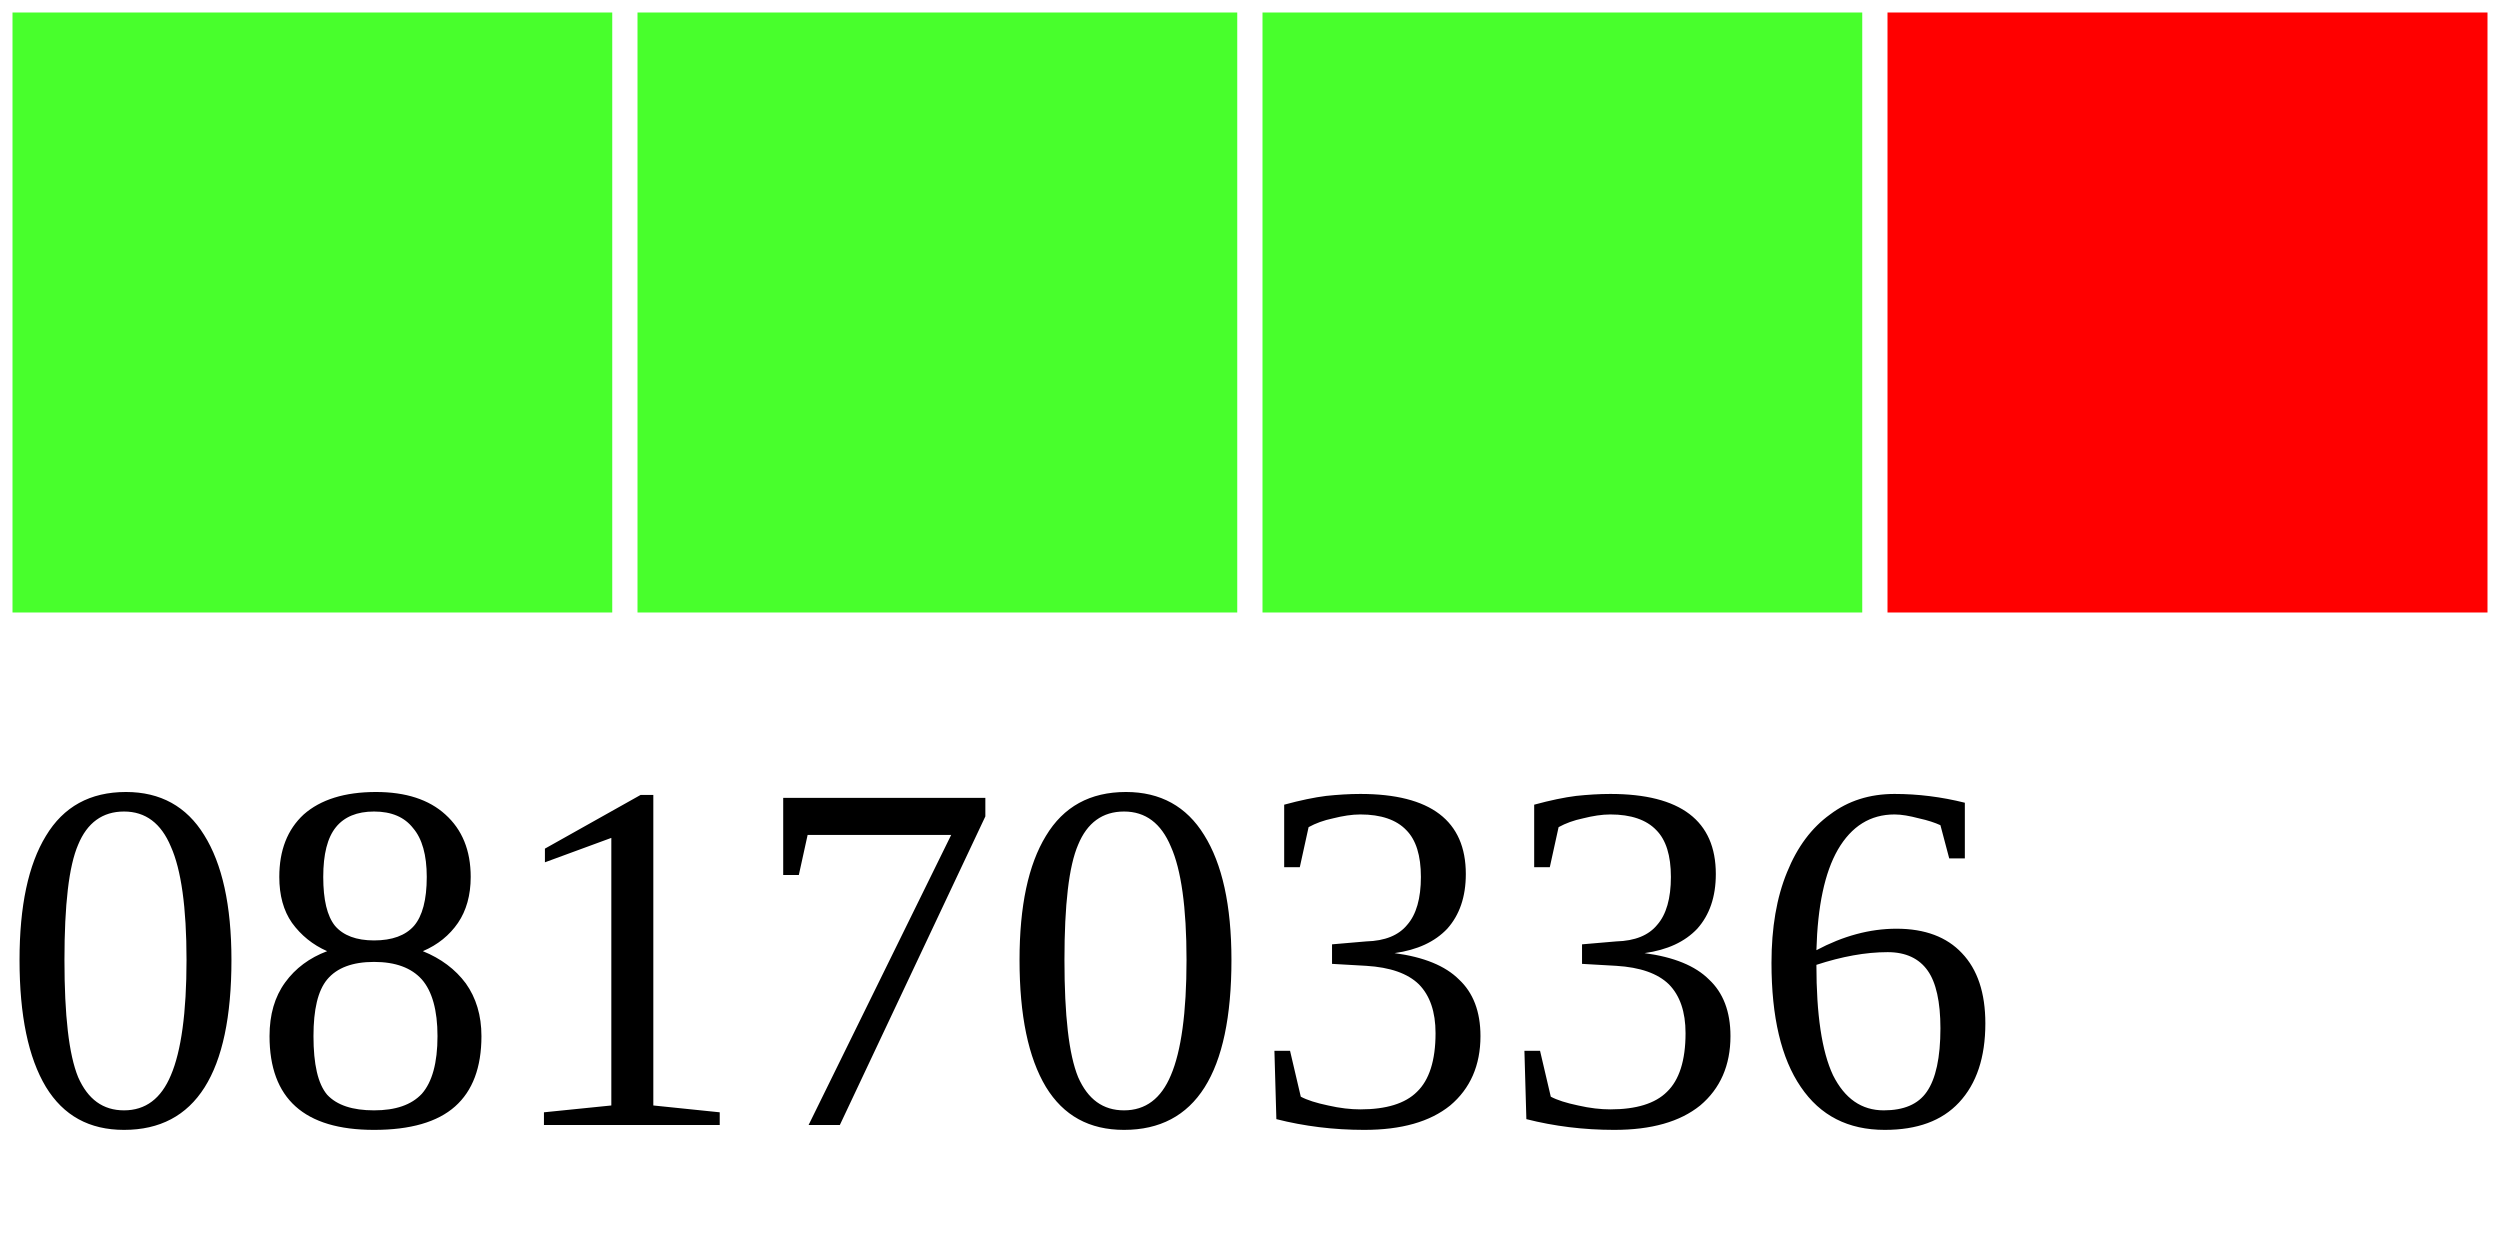
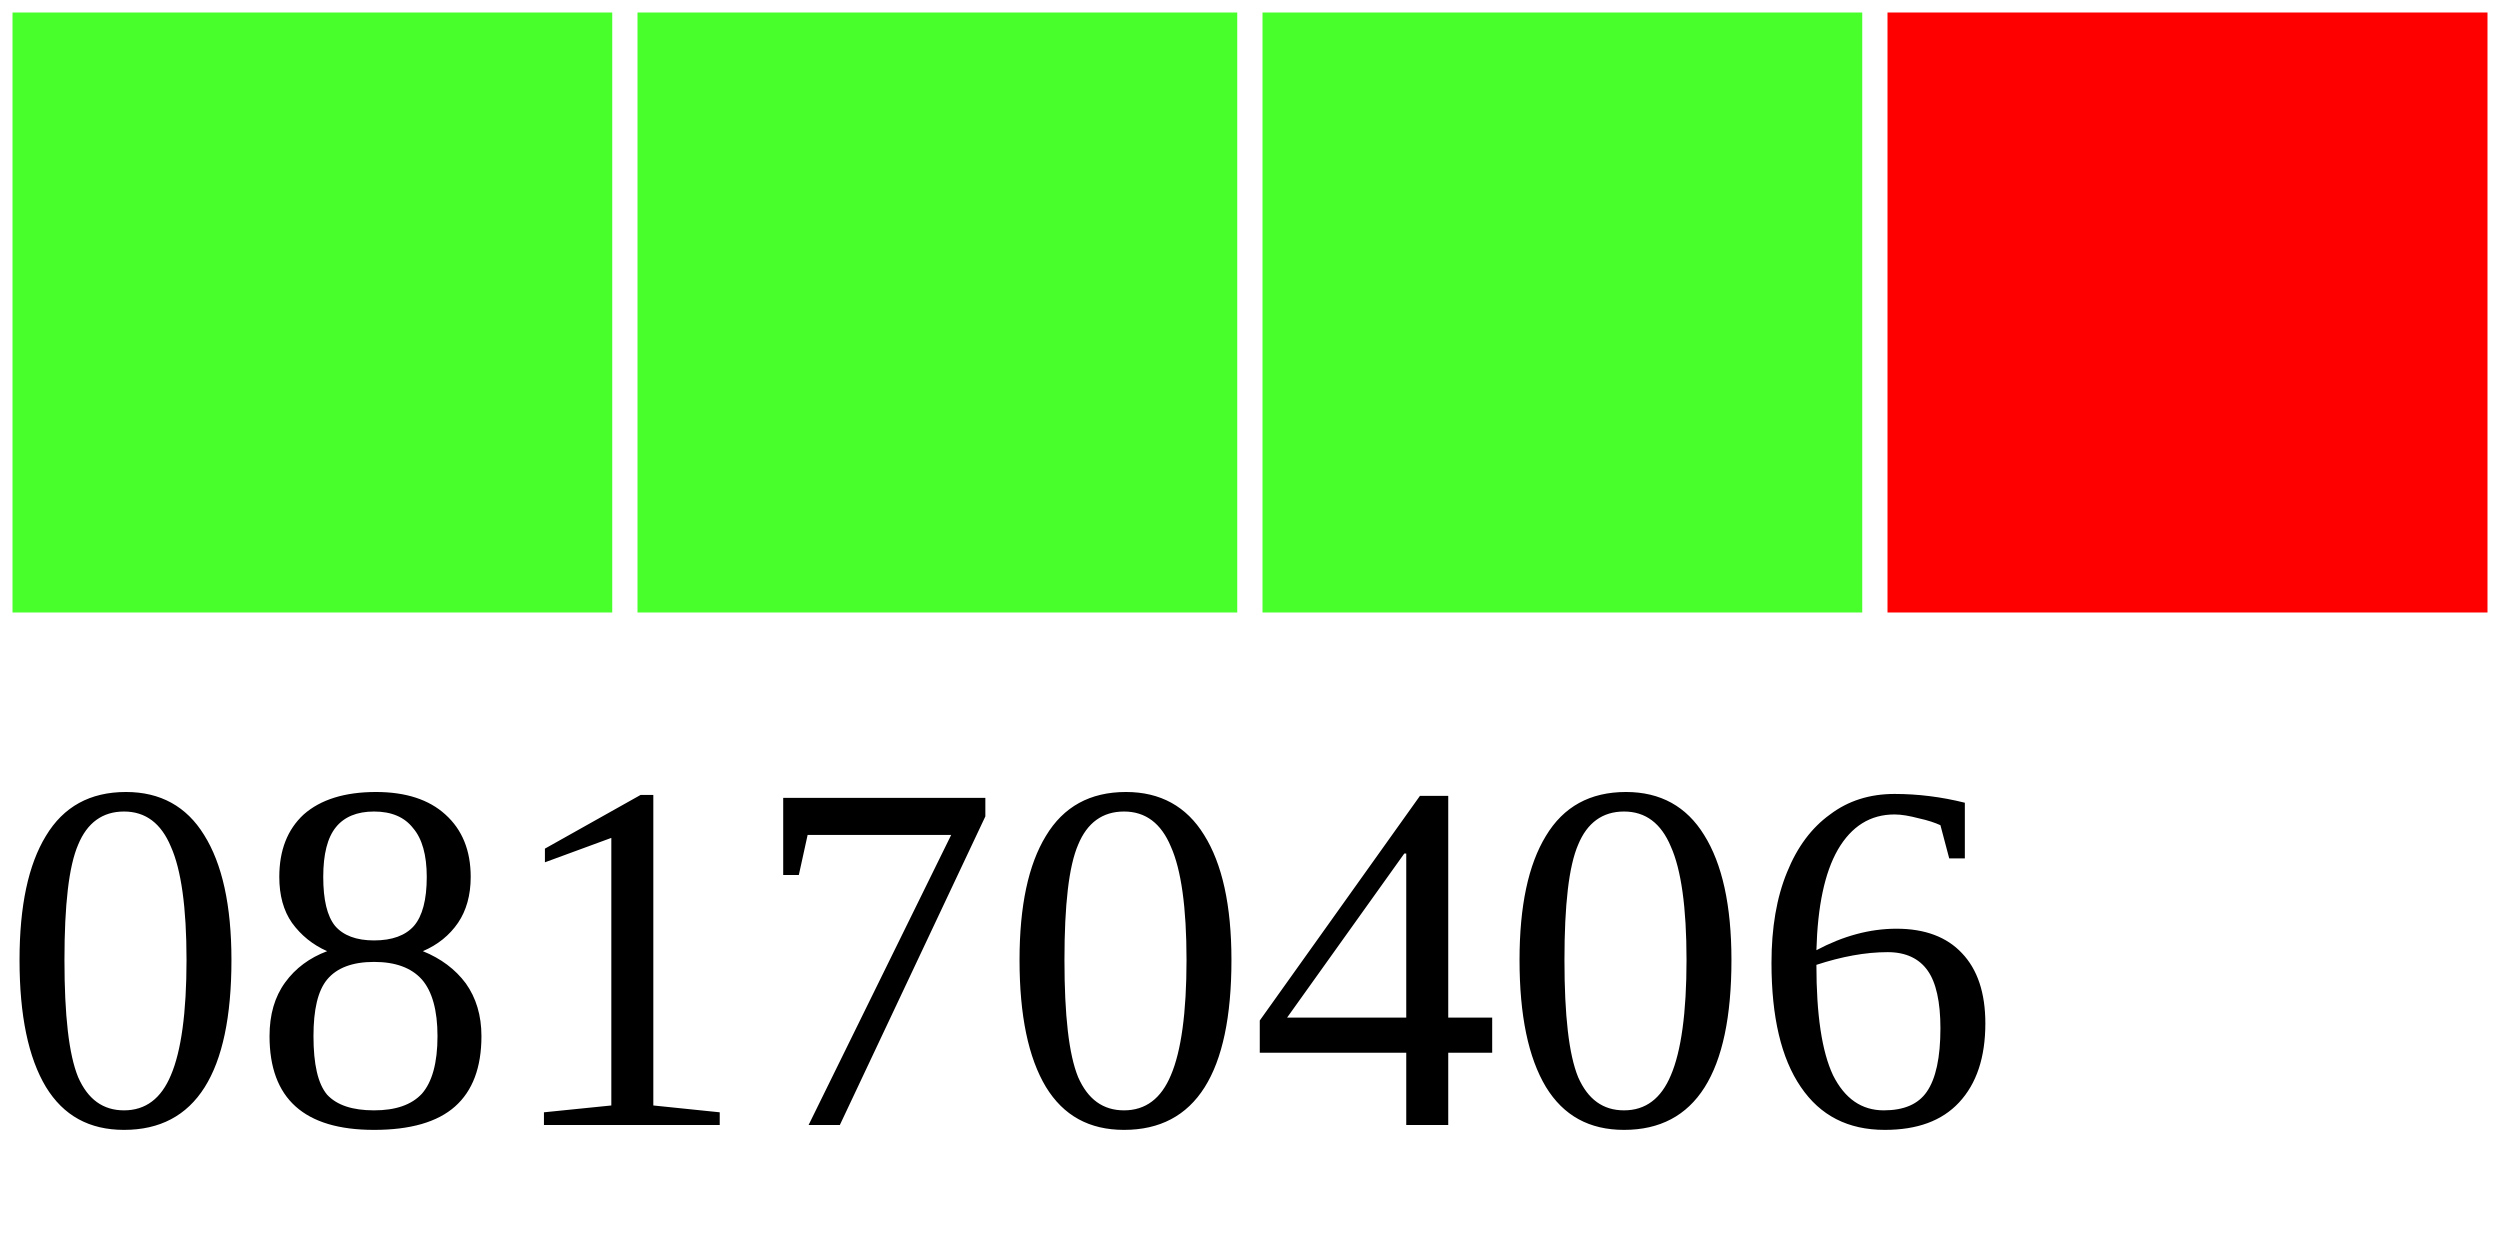
<svg xmlns="http://www.w3.org/2000/svg" width="40" height="20">
  <g>
    <rect width="10" height="10" style="fill:#48FF2C;stroke-width:0.4;stroke:rgb(255,255,255)" x="0" />
    <rect width="10" height="10" style="fill:#48FF2C;stroke-width:0.4;stroke:rgb(255,255,255)" x="10" />
    <rect width="10" height="10" style="fill:#48FF2C;stroke-width:0.4;stroke:rgb(255,255,255)" x="20" />
    <rect width="10" height="10" style="fill:#FF0000;stroke-width:0.4;stroke:rgb(255,255,255)" x="30" />
-     <text x="0" y="18" fill="black" font-size="8">08170336</text>
+     <text x="0" y="18" fill="black" font-size="8">08170406</text>
  </g>
</svg>
